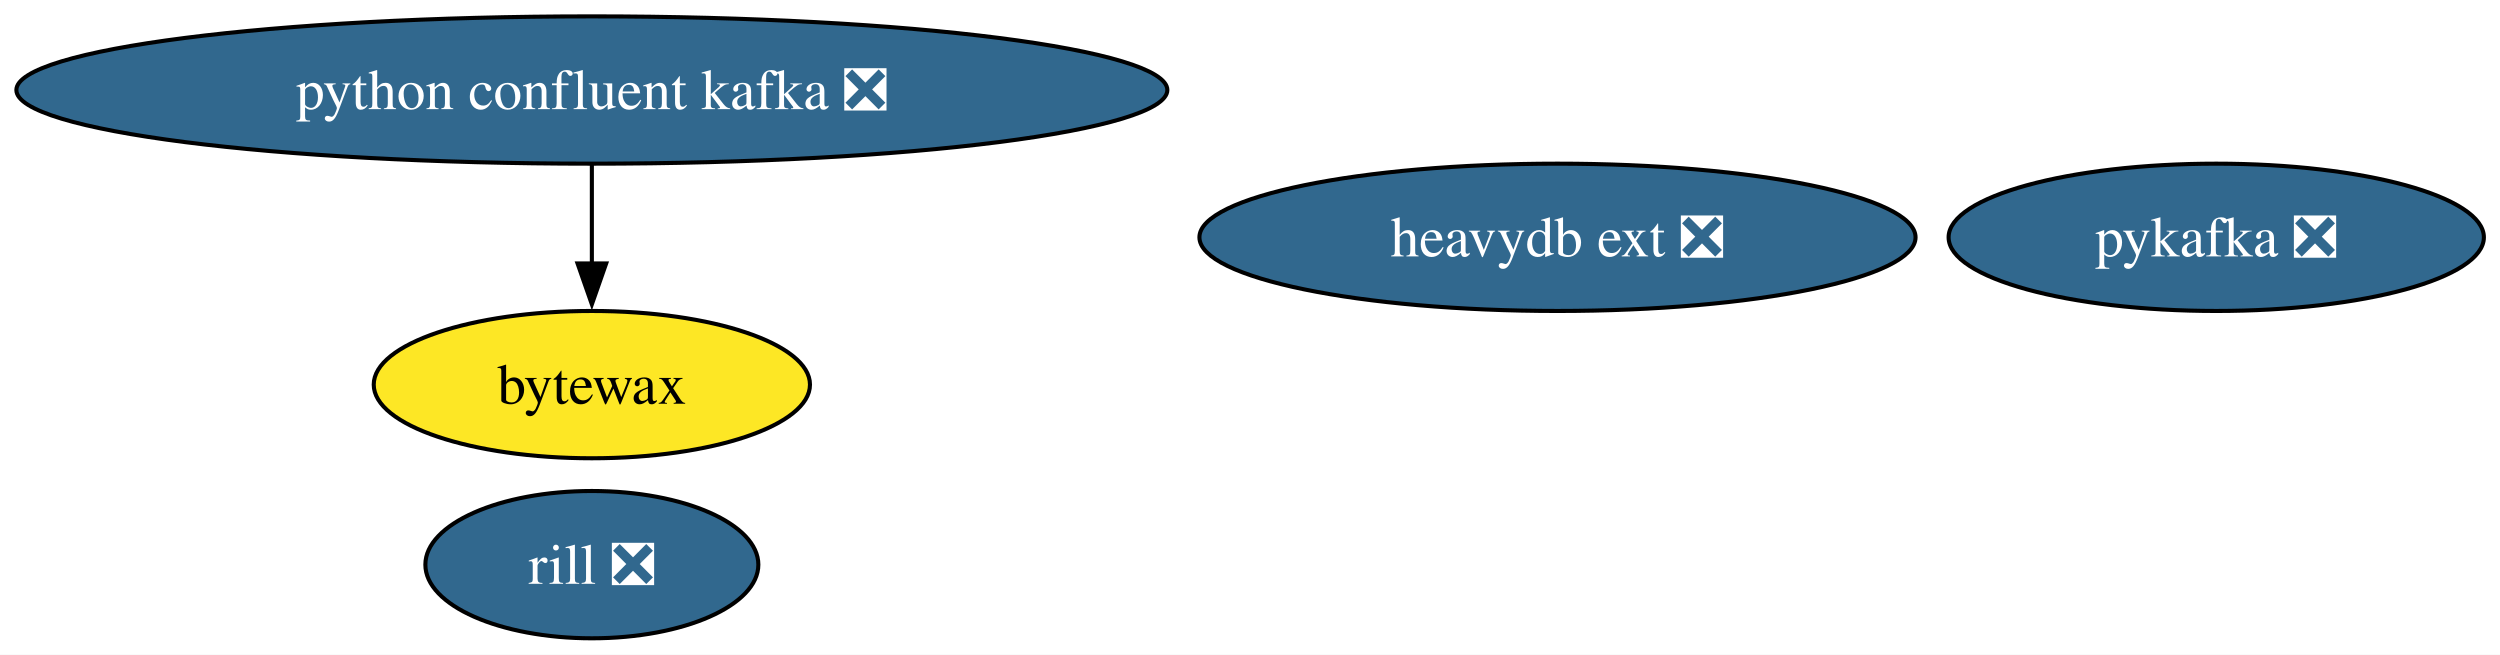
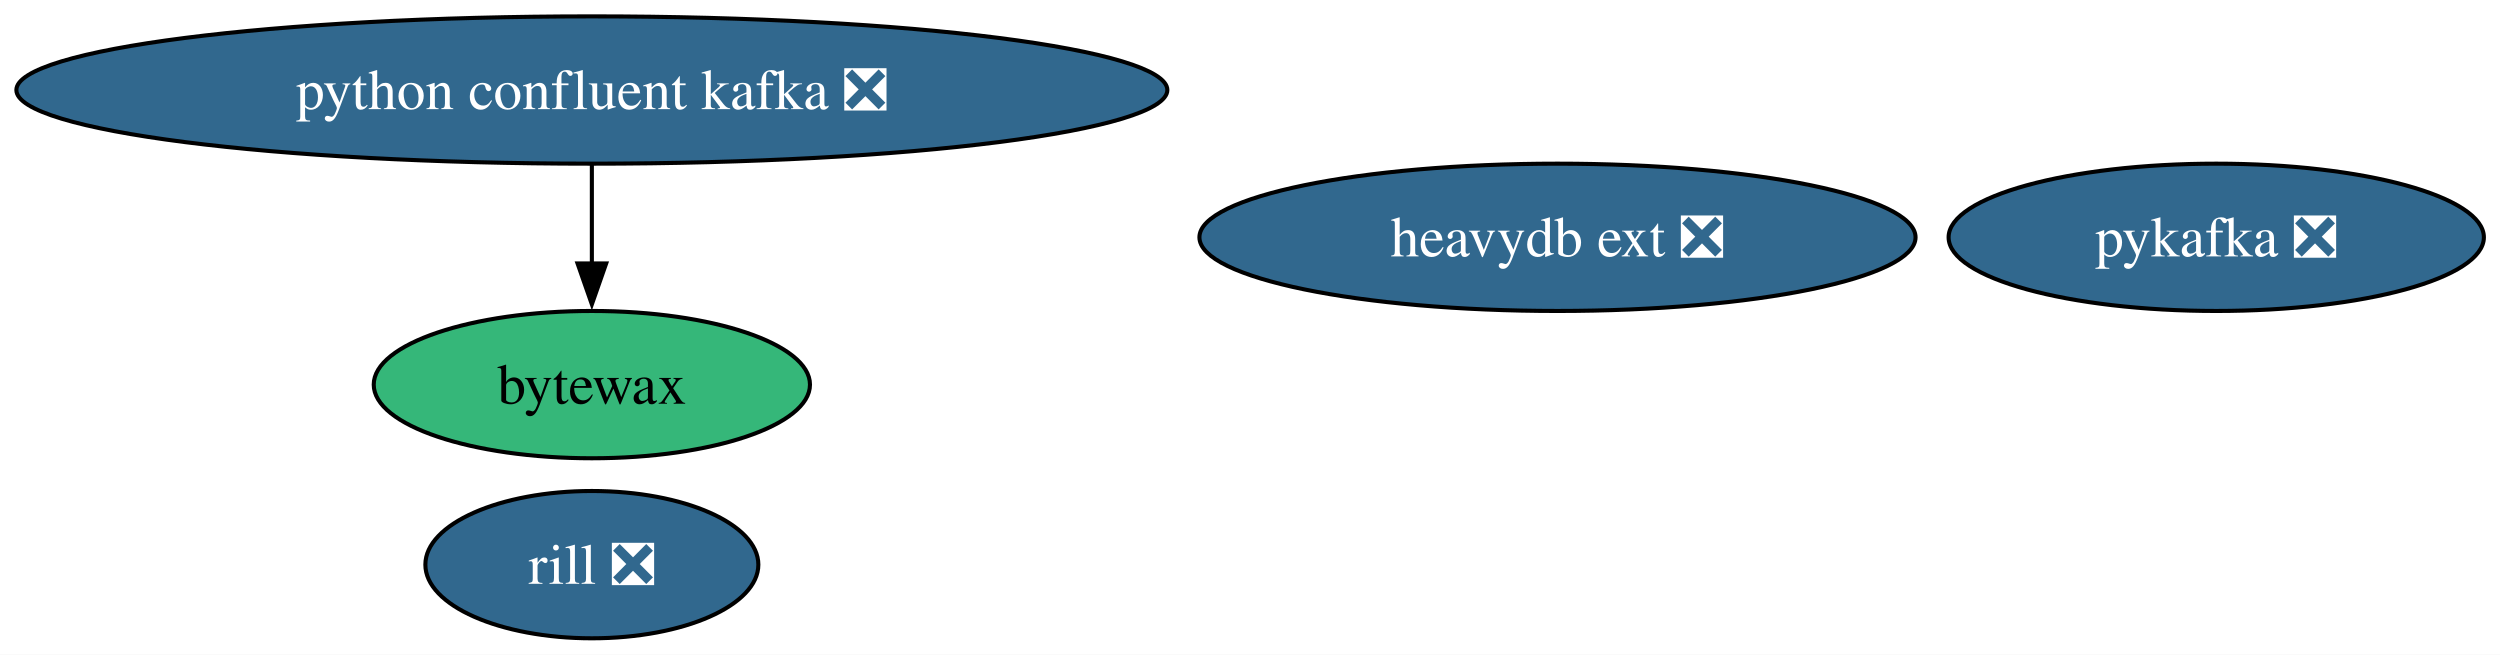
<svg xmlns="http://www.w3.org/2000/svg" xmlns:xlink="http://www.w3.org/1999/xlink" width="611pt" height="160pt" viewBox="0.00 0.00 611.00 160.00">
  <g id="graph0" class="graph" transform="scale(1 1) rotate(0) translate(4 156)">
    <polygon fill="white" stroke="none" points="-4,4 -4,-156 607.06,-156 607.06,4 -4,4" />
    <g id="node1" class="node">
      <g id="a_node1">
        <a xlink:href="https://github.com/conda-forge/pykafka-feedstock/pull/34" xlink:title="pykafka ❎">
          <ellipse fill="#31688e" stroke="black" cx="537.65" cy="-98" rx="65.41" ry="18" />
          <text xml:space="preserve" text-anchor="middle" x="537.65" y="-93.33" font-family="Times,serif" font-size="14.00" fill="white">pykafka ❎</text>
        </a>
      </g>
    </g>
    <g id="node2" class="node">
      <g id="a_node2">
        <a xlink:href="https://github.com/conda-forge/python-confluent-kafka-feedstock/pull/113" xlink:title="python confluent kafka ❎">
          <ellipse fill="#31688e" stroke="black" cx="140.65" cy="-134" rx="140.65" ry="18" />
          <text xml:space="preserve" text-anchor="middle" x="140.65" y="-129.32" font-family="Times,serif" font-size="14.00" fill="white">python confluent kafka ❎</text>
        </a>
      </g>
    </g>
    <g id="node4" class="node">
      <g id="a_node4">
        <a xlink:href="https://github.com/conda-forge/bytewax-feedstock" xlink:title="bytewax">
-           <ellipse fill="#fde725" stroke="black" cx="140.65" cy="-62" rx="53.31" ry="18" />
+           <ellipse fill="#35b779" stroke="black" cx="140.65" cy="-62" rx="53.31" ry="18" />
          <text xml:space="preserve" text-anchor="middle" x="140.65" y="-57.33" font-family="Times,serif" font-size="14.00">bytewax</text>
        </a>
      </g>
    </g>
    <g id="edge1" class="edge">
      <path fill="none" stroke="black" d="M140.65,-115.7C140.65,-108.41 140.65,-99.73 140.65,-91.54" />
      <polygon fill="black" stroke="black" points="144.15,-91.62 140.65,-81.62 137.15,-91.62 144.15,-91.62" />
    </g>
    <g id="node3" class="node">
      <g id="a_node3">
        <a xlink:href="https://github.com/conda-forge/heavydb-ext-feedstock/pull/95" xlink:title="heavydb ext ❎">
          <ellipse fill="#31688e" stroke="black" cx="376.65" cy="-98" rx="87.51" ry="18" />
          <text xml:space="preserve" text-anchor="middle" x="376.65" y="-93.33" font-family="Times,serif" font-size="14.00" fill="white">heavydb ext ❎</text>
        </a>
      </g>
    </g>
    <g id="node5" class="node">
      <g id="a_node5">
        <a xlink:href="https://github.com/conda-forge/rill-feedstock/pull/18" xlink:title="rill ❎">
          <ellipse fill="#31688e" stroke="black" cx="140.65" cy="-18" rx="40.69" ry="18" />
          <text xml:space="preserve" text-anchor="middle" x="140.65" y="-13.32" font-family="Times,serif" font-size="14.00" fill="white">rill ❎</text>
        </a>
      </g>
    </g>
  </g>
</svg>
